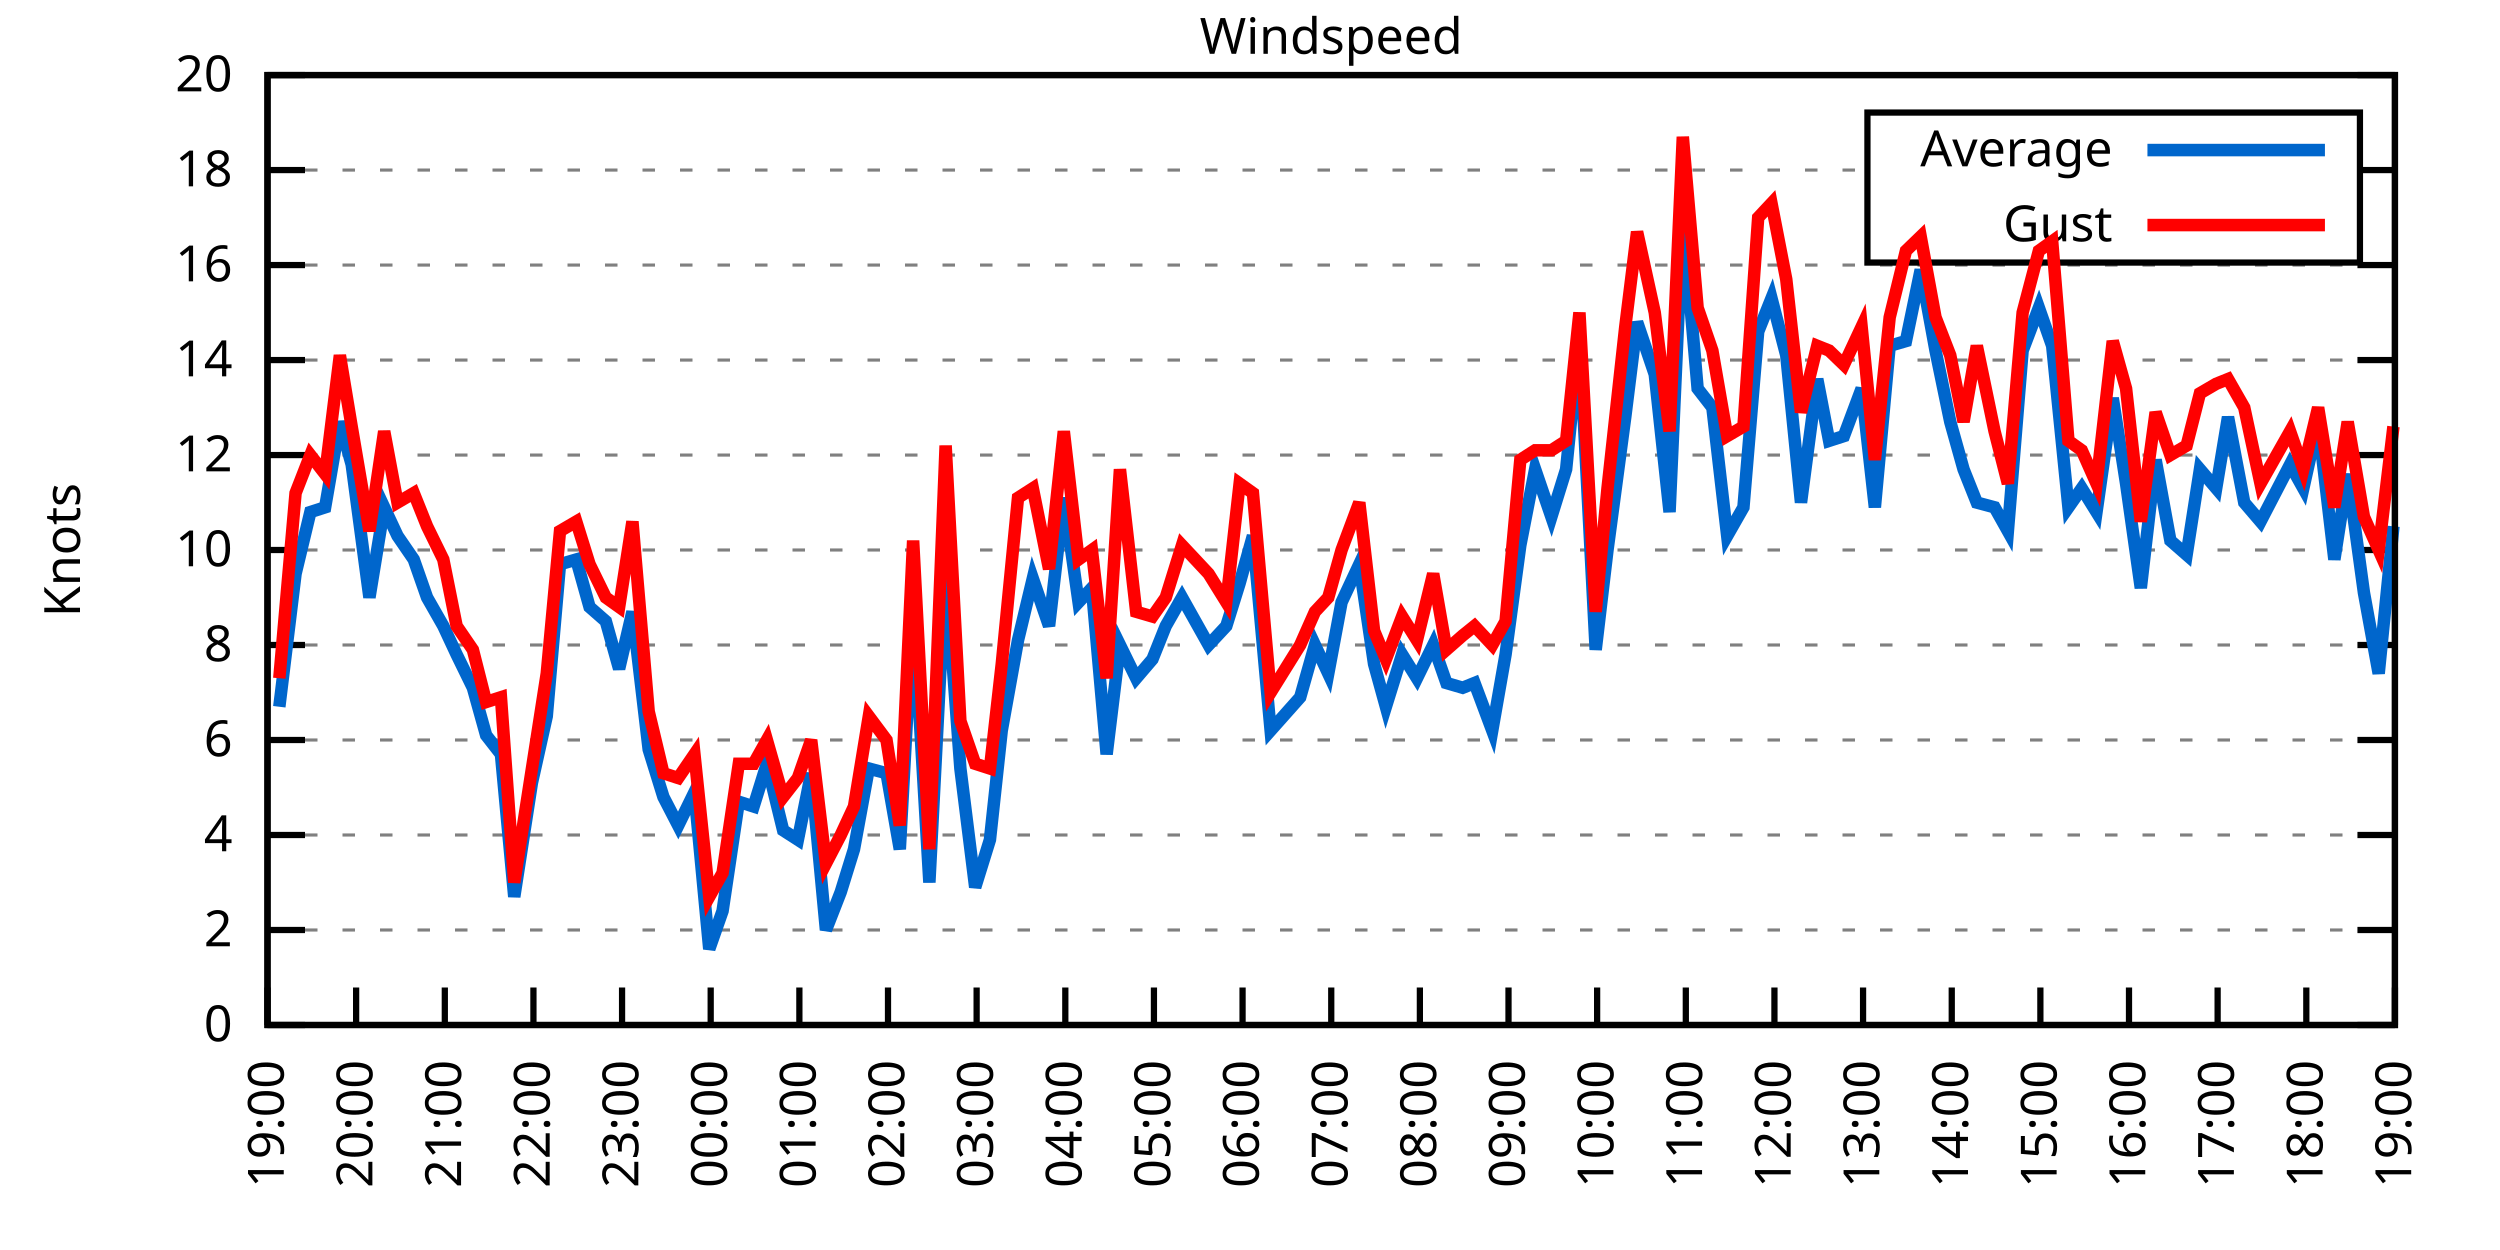
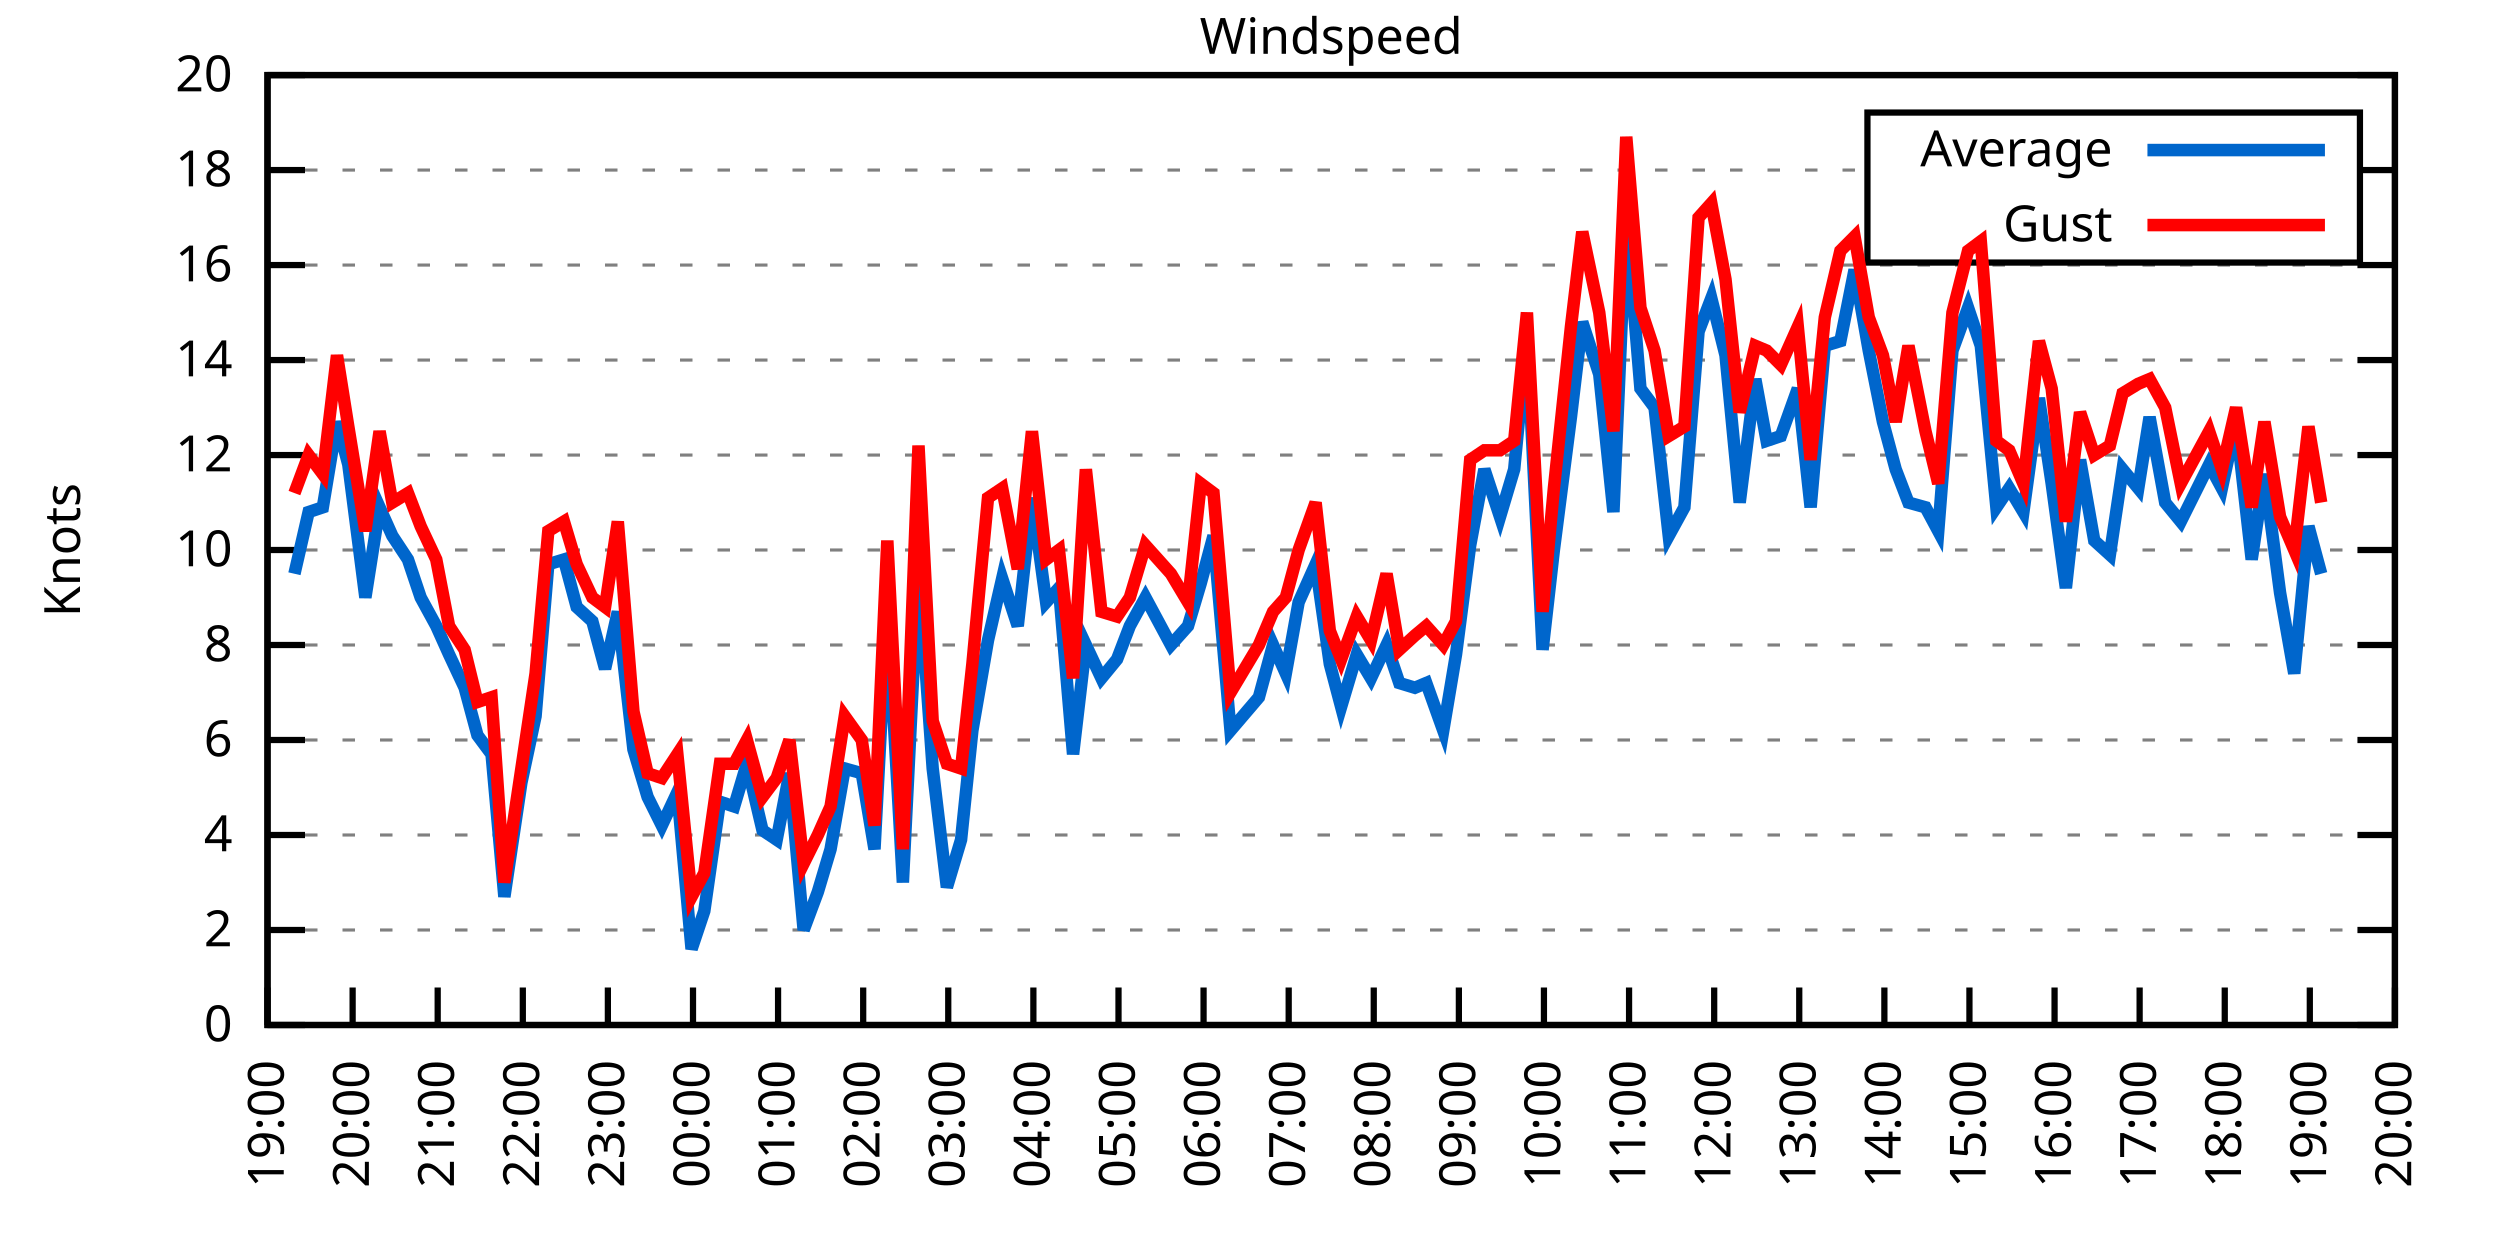
<svg xmlns="http://www.w3.org/2000/svg" xmlns:xlink="http://www.w3.org/1999/xlink" width="400" height="200" viewBox="0 0 400 200">
  <g id="gnuplot_canvas">
    <rect x="0" y="0" width="400" height="200" fill="none" />
    <defs>
      <circle id="gpDot" r="0.5" stroke-width="0.5" stroke="currentColor" />
      <path id="gpPt0" stroke-width="0.333" stroke="currentColor" d="M-1,0 h2 M0,-1 v2" />
      <path id="gpPt1" stroke-width="0.333" stroke="currentColor" d="M-1,-1 L1,1 M1,-1 L-1,1" />
      <path id="gpPt2" stroke-width="0.333" stroke="currentColor" d="M-1,0 L1,0 M0,-1 L0,1 M-1,-1 L1,1 M-1,1 L1,-1" />
      <rect id="gpPt3" stroke-width="0.333" stroke="currentColor" x="-1" y="-1" width="2" height="2" />
      <rect id="gpPt4" stroke-width="0.333" stroke="currentColor" fill="currentColor" x="-1" y="-1" width="2" height="2" />
      <circle id="gpPt5" stroke-width="0.333" stroke="currentColor" cx="0" cy="0" r="1" />
      <use xlink:href="#gpPt5" id="gpPt6" fill="currentColor" stroke="none" />
      <path id="gpPt7" stroke-width="0.333" stroke="currentColor" d="M0,-1.33 L-1.33,0.67 L1.33,0.67 z" />
      <use xlink:href="#gpPt7" id="gpPt8" fill="currentColor" stroke="none" />
      <use xlink:href="#gpPt7" id="gpPt9" stroke="currentColor" transform="rotate(180)" />
      <use xlink:href="#gpPt9" id="gpPt10" fill="currentColor" stroke="none" />
      <use xlink:href="#gpPt3" id="gpPt11" stroke="currentColor" transform="rotate(45)" />
      <use xlink:href="#gpPt11" id="gpPt12" fill="currentColor" stroke="none" />
      <path id="gpPt13" stroke-width="0.333" stroke="currentColor" d="M0,1.330 L1.265,0.411 L0.782,-1.067 L-0.782,-1.076 L-1.265,0.411 z" />
      <use xlink:href="#gpPt13" id="gpPt14" fill="currentColor" stroke="none" />
      <filter id="textbox" filterUnits="objectBoundingBox" x="0" y="0" height="1" width="1">
        <feFlood flood-color="white" flood-opacity="1" result="bgnd" />
        <feComposite in="SourceGraphic" in2="bgnd" operator="atop" />
      </filter>
      <filter id="greybox" filterUnits="objectBoundingBox" x="0" y="0" height="1" width="1">
        <feFlood flood-color="lightgrey" flood-opacity="1" result="grey" />
        <feComposite in="SourceGraphic" in2="grey" operator="atop" />
      </filter>
    </defs>
    <g fill="none" color="white" stroke="currentColor" stroke-width="1.00" stroke-linecap="butt" stroke-linejoin="miter">
</g>
    <g fill="none" color="black" stroke="currentColor" stroke-width="1.00" stroke-linecap="butt" stroke-linejoin="miter">
      <g stroke="none" shape-rendering="crispEdges">
        <polygon fill="rgb(255, 255, 255)" points="42.80,164.00 383.18,164.00 383.18,12.02 42.80,12.02 " />
      </g>
    </g>
    <g fill="none" color="black" stroke="currentColor" stroke-width="1.00" stroke-linecap="butt" stroke-linejoin="miter">
</g>
    <g fill="none" color="black" stroke="black" stroke-width="0.50" stroke-linecap="butt" stroke-linejoin="miter">
</g>
    <g fill="none" color="gray" stroke="currentColor" stroke-width="0.50" stroke-linecap="butt" stroke-linejoin="miter">
      <path stroke="gray" stroke-dasharray="2,4" class="gridline" d="M42.80,164.00 L383.19,164.00  " />
    </g>
    <g fill="none" color="gray" stroke="gray" stroke-width="1.00" stroke-linecap="butt" stroke-linejoin="miter">
</g>
    <g fill="none" color="black" stroke="currentColor" stroke-width="1.00" stroke-linecap="butt" stroke-linejoin="miter">
      <path stroke="black" d="M42.80,164.00 L48.80,164.00 M383.19,164.00 L377.19,164.00  " />
      <g transform="translate(37.20,166.60)" stroke="none" fill="black" font-family="Sans" font-size="8.00" text-anchor="end">
        <text>
          <tspan font-family="Sans"> 0</tspan>
        </text>
      </g>
    </g>
    <g fill="none" color="black" stroke="currentColor" stroke-width="1.00" stroke-linecap="butt" stroke-linejoin="miter">
</g>
    <g fill="none" color="black" stroke="black" stroke-width="0.50" stroke-linecap="butt" stroke-linejoin="miter">
</g>
    <g fill="none" color="gray" stroke="currentColor" stroke-width="0.50" stroke-linecap="butt" stroke-linejoin="miter">
      <path stroke="gray" stroke-dasharray="2,4" class="gridline" d="M42.80,148.80 L383.19,148.80  " />
    </g>
    <g fill="none" color="gray" stroke="gray" stroke-width="1.00" stroke-linecap="butt" stroke-linejoin="miter">
</g>
    <g fill="none" color="black" stroke="currentColor" stroke-width="1.00" stroke-linecap="butt" stroke-linejoin="miter">
      <path stroke="black" d="M42.80,148.80 L48.80,148.80 M383.19,148.80 L377.19,148.80  " />
      <g transform="translate(37.20,151.40)" stroke="none" fill="black" font-family="Sans" font-size="8.00" text-anchor="end">
        <text>
          <tspan font-family="Sans"> 2</tspan>
        </text>
      </g>
    </g>
    <g fill="none" color="black" stroke="currentColor" stroke-width="1.00" stroke-linecap="butt" stroke-linejoin="miter">
</g>
    <g fill="none" color="black" stroke="black" stroke-width="0.50" stroke-linecap="butt" stroke-linejoin="miter">
</g>
    <g fill="none" color="gray" stroke="currentColor" stroke-width="0.50" stroke-linecap="butt" stroke-linejoin="miter">
      <path stroke="gray" stroke-dasharray="2,4" class="gridline" d="M42.80,133.60 L383.19,133.60  " />
    </g>
    <g fill="none" color="gray" stroke="gray" stroke-width="1.00" stroke-linecap="butt" stroke-linejoin="miter">
</g>
    <g fill="none" color="black" stroke="currentColor" stroke-width="1.00" stroke-linecap="butt" stroke-linejoin="miter">
      <path stroke="black" d="M42.80,133.60 L48.80,133.60 M383.19,133.60 L377.19,133.60  " />
      <g transform="translate(37.20,136.20)" stroke="none" fill="black" font-family="Sans" font-size="8.00" text-anchor="end">
        <text>
          <tspan font-family="Sans"> 4</tspan>
        </text>
      </g>
    </g>
    <g fill="none" color="black" stroke="currentColor" stroke-width="1.00" stroke-linecap="butt" stroke-linejoin="miter">
</g>
    <g fill="none" color="black" stroke="black" stroke-width="0.50" stroke-linecap="butt" stroke-linejoin="miter">
</g>
    <g fill="none" color="gray" stroke="currentColor" stroke-width="0.50" stroke-linecap="butt" stroke-linejoin="miter">
      <path stroke="gray" stroke-dasharray="2,4" class="gridline" d="M42.80,118.40 L383.19,118.40  " />
    </g>
    <g fill="none" color="gray" stroke="gray" stroke-width="1.00" stroke-linecap="butt" stroke-linejoin="miter">
</g>
    <g fill="none" color="black" stroke="currentColor" stroke-width="1.00" stroke-linecap="butt" stroke-linejoin="miter">
      <path stroke="black" d="M42.80,118.40 L48.80,118.40 M383.19,118.40 L377.19,118.40  " />
      <g transform="translate(37.20,121.00)" stroke="none" fill="black" font-family="Sans" font-size="8.00" text-anchor="end">
        <text>
          <tspan font-family="Sans"> 6</tspan>
        </text>
      </g>
    </g>
    <g fill="none" color="black" stroke="currentColor" stroke-width="1.00" stroke-linecap="butt" stroke-linejoin="miter">
</g>
    <g fill="none" color="black" stroke="black" stroke-width="0.50" stroke-linecap="butt" stroke-linejoin="miter">
</g>
    <g fill="none" color="gray" stroke="currentColor" stroke-width="0.50" stroke-linecap="butt" stroke-linejoin="miter">
      <path stroke="gray" stroke-dasharray="2,4" class="gridline" d="M42.80,103.20 L383.19,103.20  " />
    </g>
    <g fill="none" color="gray" stroke="gray" stroke-width="1.00" stroke-linecap="butt" stroke-linejoin="miter">
</g>
    <g fill="none" color="black" stroke="currentColor" stroke-width="1.00" stroke-linecap="butt" stroke-linejoin="miter">
      <path stroke="black" d="M42.80,103.20 L48.80,103.20 M383.19,103.20 L377.19,103.20  " />
      <g transform="translate(37.20,105.80)" stroke="none" fill="black" font-family="Sans" font-size="8.00" text-anchor="end">
        <text>
          <tspan font-family="Sans"> 8</tspan>
        </text>
      </g>
    </g>
    <g fill="none" color="black" stroke="currentColor" stroke-width="1.00" stroke-linecap="butt" stroke-linejoin="miter">
</g>
    <g fill="none" color="black" stroke="black" stroke-width="0.50" stroke-linecap="butt" stroke-linejoin="miter">
</g>
    <g fill="none" color="gray" stroke="currentColor" stroke-width="0.50" stroke-linecap="butt" stroke-linejoin="miter">
      <path stroke="gray" stroke-dasharray="2,4" class="gridline" d="M42.80,88.00 L383.19,88.00  " />
    </g>
    <g fill="none" color="gray" stroke="gray" stroke-width="1.00" stroke-linecap="butt" stroke-linejoin="miter">
</g>
    <g fill="none" color="black" stroke="currentColor" stroke-width="1.00" stroke-linecap="butt" stroke-linejoin="miter">
      <path stroke="black" d="M42.80,88.00 L48.80,88.00 M383.19,88.00 L377.19,88.00  " />
      <g transform="translate(37.20,90.60)" stroke="none" fill="black" font-family="Sans" font-size="8.00" text-anchor="end">
        <text>
          <tspan font-family="Sans"> 10</tspan>
        </text>
      </g>
    </g>
    <g fill="none" color="black" stroke="currentColor" stroke-width="1.00" stroke-linecap="butt" stroke-linejoin="miter">
</g>
    <g fill="none" color="black" stroke="black" stroke-width="0.50" stroke-linecap="butt" stroke-linejoin="miter">
</g>
    <g fill="none" color="gray" stroke="currentColor" stroke-width="0.50" stroke-linecap="butt" stroke-linejoin="miter">
      <path stroke="gray" stroke-dasharray="2,4" class="gridline" d="M42.80,72.81 L383.19,72.81  " />
    </g>
    <g fill="none" color="gray" stroke="gray" stroke-width="1.00" stroke-linecap="butt" stroke-linejoin="miter">
</g>
    <g fill="none" color="black" stroke="currentColor" stroke-width="1.00" stroke-linecap="butt" stroke-linejoin="miter">
      <path stroke="black" d="M42.80,72.81 L48.80,72.81 M383.19,72.81 L377.19,72.81  " />
      <g transform="translate(37.20,75.41)" stroke="none" fill="black" font-family="Sans" font-size="8.00" text-anchor="end">
        <text>
          <tspan font-family="Sans"> 12</tspan>
        </text>
      </g>
    </g>
    <g fill="none" color="black" stroke="currentColor" stroke-width="1.00" stroke-linecap="butt" stroke-linejoin="miter">
</g>
    <g fill="none" color="black" stroke="black" stroke-width="0.50" stroke-linecap="butt" stroke-linejoin="miter">
</g>
    <g fill="none" color="gray" stroke="currentColor" stroke-width="0.50" stroke-linecap="butt" stroke-linejoin="miter">
      <path stroke="gray" stroke-dasharray="2,4" class="gridline" d="M42.80,57.61 L383.19,57.61  " />
    </g>
    <g fill="none" color="gray" stroke="gray" stroke-width="1.00" stroke-linecap="butt" stroke-linejoin="miter">
</g>
    <g fill="none" color="black" stroke="currentColor" stroke-width="1.00" stroke-linecap="butt" stroke-linejoin="miter">
      <path stroke="black" d="M42.80,57.61 L48.80,57.61 M383.19,57.61 L377.19,57.61  " />
      <g transform="translate(37.20,60.21)" stroke="none" fill="black" font-family="Sans" font-size="8.00" text-anchor="end">
        <text>
          <tspan font-family="Sans"> 14</tspan>
        </text>
      </g>
    </g>
    <g fill="none" color="black" stroke="currentColor" stroke-width="1.00" stroke-linecap="butt" stroke-linejoin="miter">
</g>
    <g fill="none" color="black" stroke="black" stroke-width="0.50" stroke-linecap="butt" stroke-linejoin="miter">
</g>
    <g fill="none" color="gray" stroke="currentColor" stroke-width="0.50" stroke-linecap="butt" stroke-linejoin="miter">
      <path stroke="gray" stroke-dasharray="2,4" class="gridline" d="M42.80,42.41 L383.19,42.41  " />
    </g>
    <g fill="none" color="gray" stroke="gray" stroke-width="1.00" stroke-linecap="butt" stroke-linejoin="miter">
</g>
    <g fill="none" color="black" stroke="currentColor" stroke-width="1.00" stroke-linecap="butt" stroke-linejoin="miter">
      <path stroke="black" d="M42.80,42.41 L48.80,42.41 M383.19,42.41 L377.19,42.41  " />
      <g transform="translate(37.20,45.01)" stroke="none" fill="black" font-family="Sans" font-size="8.00" text-anchor="end">
        <text>
          <tspan font-family="Sans"> 16</tspan>
        </text>
      </g>
    </g>
    <g fill="none" color="black" stroke="currentColor" stroke-width="1.00" stroke-linecap="butt" stroke-linejoin="miter">
</g>
    <g fill="none" color="black" stroke="black" stroke-width="0.50" stroke-linecap="butt" stroke-linejoin="miter">
</g>
    <g fill="none" color="gray" stroke="currentColor" stroke-width="0.50" stroke-linecap="butt" stroke-linejoin="miter">
      <path stroke="gray" stroke-dasharray="2,4" class="gridline" d="M42.80,27.21 L298.79,27.21 M377.59,27.21 L383.19,27.21  " />
    </g>
    <g fill="none" color="gray" stroke="gray" stroke-width="1.00" stroke-linecap="butt" stroke-linejoin="miter">
</g>
    <g fill="none" color="black" stroke="currentColor" stroke-width="1.00" stroke-linecap="butt" stroke-linejoin="miter">
      <path stroke="black" d="M42.80,27.21 L48.80,27.21 M383.19,27.21 L377.19,27.21  " />
      <g transform="translate(37.20,29.81)" stroke="none" fill="black" font-family="Sans" font-size="8.00" text-anchor="end">
        <text>
          <tspan font-family="Sans"> 18</tspan>
        </text>
      </g>
    </g>
    <g fill="none" color="black" stroke="currentColor" stroke-width="1.00" stroke-linecap="butt" stroke-linejoin="miter">
</g>
    <g fill="none" color="black" stroke="black" stroke-width="0.50" stroke-linecap="butt" stroke-linejoin="miter">
</g>
    <g fill="none" color="gray" stroke="currentColor" stroke-width="0.50" stroke-linecap="butt" stroke-linejoin="miter">
      <path stroke="gray" stroke-dasharray="2,4" class="gridline" d="M42.80,12.01 L383.19,12.01  " />
    </g>
    <g fill="none" color="gray" stroke="gray" stroke-width="1.00" stroke-linecap="butt" stroke-linejoin="miter">
</g>
    <g fill="none" color="black" stroke="currentColor" stroke-width="1.00" stroke-linecap="butt" stroke-linejoin="miter">
      <path stroke="black" d="M42.80,12.01 L48.80,12.01 M383.19,12.01 L377.19,12.01  " />
      <g transform="translate(37.20,14.61)" stroke="none" fill="black" font-family="Sans" font-size="8.00" text-anchor="end">
        <text>
          <tspan font-family="Sans"> 20</tspan>
        </text>
      </g>
    </g>
    <g fill="none" color="black" stroke="currentColor" stroke-width="1.00" stroke-linecap="butt" stroke-linejoin="miter">
      <path stroke="black" d="M42.80,164.00 L42.80,158.00  " />
      <g transform="translate(45.40,169.60) rotate(270.00)" stroke="none" fill="black" font-family="Sans" font-size="8.00" text-anchor="end">
        <text>
          <tspan font-family="Sans">19:00</tspan>
        </text>
      </g>
    </g>
    <g fill="none" color="black" stroke="currentColor" stroke-width="1.00" stroke-linecap="butt" stroke-linejoin="miter">
-       <path stroke="black" d="M56.98,164.00 L56.98,158.00  " />
-       <g transform="translate(59.58,169.60) rotate(270.00)" stroke="none" fill="black" font-family="Sans" font-size="8.00" text-anchor="end">
+       <path stroke="black" d="M56.42,164.00 L56.42,158.00  " />
+       <g transform="translate(59.02,169.60) rotate(270.00)" stroke="none" fill="black" font-family="Sans" font-size="8.00" text-anchor="end">
        <text>
          <tspan font-family="Sans">20:00</tspan>
        </text>
      </g>
    </g>
    <g fill="none" color="black" stroke="currentColor" stroke-width="1.00" stroke-linecap="butt" stroke-linejoin="miter">
-       <path stroke="black" d="M71.17,164.00 L71.17,158.00  " />
-       <g transform="translate(73.77,169.60) rotate(270.00)" stroke="none" fill="black" font-family="Sans" font-size="8.00" text-anchor="end">
+       <path stroke="black" d="M70.03,164.00 L70.03,158.00  " />
+       <g transform="translate(72.63,169.60) rotate(270.00)" stroke="none" fill="black" font-family="Sans" font-size="8.00" text-anchor="end">
        <text>
          <tspan font-family="Sans">21:00</tspan>
        </text>
      </g>
    </g>
    <g fill="none" color="black" stroke="currentColor" stroke-width="1.00" stroke-linecap="butt" stroke-linejoin="miter">
-       <path stroke="black" d="M85.35,164.00 L85.35,158.00  " />
-       <g transform="translate(87.95,169.60) rotate(270.00)" stroke="none" fill="black" font-family="Sans" font-size="8.00" text-anchor="end">
+       <path stroke="black" d="M83.65,164.00 L83.65,158.00  " />
+       <g transform="translate(86.25,169.60) rotate(270.00)" stroke="none" fill="black" font-family="Sans" font-size="8.00" text-anchor="end">
        <text>
          <tspan font-family="Sans">22:00</tspan>
        </text>
      </g>
    </g>
    <g fill="none" color="black" stroke="currentColor" stroke-width="1.00" stroke-linecap="butt" stroke-linejoin="miter">
-       <path stroke="black" d="M99.53,164.00 L99.53,158.00  " />
-       <g transform="translate(102.13,169.60) rotate(270.00)" stroke="none" fill="black" font-family="Sans" font-size="8.00" text-anchor="end">
+       <path stroke="black" d="M97.26,164.00 L97.26,158.00  " />
+       <g transform="translate(99.86,169.60) rotate(270.00)" stroke="none" fill="black" font-family="Sans" font-size="8.00" text-anchor="end">
        <text>
          <tspan font-family="Sans">23:00</tspan>
        </text>
      </g>
    </g>
    <g fill="none" color="black" stroke="currentColor" stroke-width="1.00" stroke-linecap="butt" stroke-linejoin="miter">
-       <path stroke="black" d="M113.71,164.00 L113.71,158.00  " />
-       <g transform="translate(116.31,169.60) rotate(270.00)" stroke="none" fill="black" font-family="Sans" font-size="8.00" text-anchor="end">
+       <path stroke="black" d="M110.88,164.00 L110.88,158.00  " />
+       <g transform="translate(113.48,169.60) rotate(270.00)" stroke="none" fill="black" font-family="Sans" font-size="8.00" text-anchor="end">
        <text>
          <tspan font-family="Sans">00:00</tspan>
        </text>
      </g>
    </g>
    <g fill="none" color="black" stroke="currentColor" stroke-width="1.00" stroke-linecap="butt" stroke-linejoin="miter">
-       <path stroke="black" d="M127.90,164.00 L127.90,158.00  " />
-       <g transform="translate(130.50,169.60) rotate(270.00)" stroke="none" fill="black" font-family="Sans" font-size="8.00" text-anchor="end">
+       <path stroke="black" d="M124.49,164.00 L124.49,158.00  " />
+       <g transform="translate(127.09,169.60) rotate(270.00)" stroke="none" fill="black" font-family="Sans" font-size="8.00" text-anchor="end">
        <text>
          <tspan font-family="Sans">01:00</tspan>
        </text>
      </g>
    </g>
    <g fill="none" color="black" stroke="currentColor" stroke-width="1.00" stroke-linecap="butt" stroke-linejoin="miter">
-       <path stroke="black" d="M142.08,164.00 L142.08,158.00  " />
-       <g transform="translate(144.68,169.60) rotate(270.00)" stroke="none" fill="black" font-family="Sans" font-size="8.00" text-anchor="end">
+       <path stroke="black" d="M138.11,164.00 L138.11,158.00  " />
+       <g transform="translate(140.71,169.60) rotate(270.00)" stroke="none" fill="black" font-family="Sans" font-size="8.00" text-anchor="end">
        <text>
          <tspan font-family="Sans">02:00</tspan>
        </text>
      </g>
    </g>
    <g fill="none" color="black" stroke="currentColor" stroke-width="1.00" stroke-linecap="butt" stroke-linejoin="miter">
-       <path stroke="black" d="M156.26,164.00 L156.26,158.00  " />
-       <g transform="translate(158.86,169.60) rotate(270.00)" stroke="none" fill="black" font-family="Sans" font-size="8.00" text-anchor="end">
+       <path stroke="black" d="M151.72,164.00 L151.72,158.00  " />
+       <g transform="translate(154.32,169.60) rotate(270.00)" stroke="none" fill="black" font-family="Sans" font-size="8.00" text-anchor="end">
        <text>
          <tspan font-family="Sans">03:00</tspan>
        </text>
      </g>
    </g>
    <g fill="none" color="black" stroke="currentColor" stroke-width="1.00" stroke-linecap="butt" stroke-linejoin="miter">
-       <path stroke="black" d="M170.45,164.00 L170.45,158.00  " />
-       <g transform="translate(173.05,169.60) rotate(270.00)" stroke="none" fill="black" font-family="Sans" font-size="8.00" text-anchor="end">
+       <path stroke="black" d="M165.34,164.00 L165.34,158.00  " />
+       <g transform="translate(167.94,169.60) rotate(270.00)" stroke="none" fill="black" font-family="Sans" font-size="8.00" text-anchor="end">
        <text>
          <tspan font-family="Sans">04:00</tspan>
        </text>
      </g>
    </g>
    <g fill="none" color="black" stroke="currentColor" stroke-width="1.00" stroke-linecap="butt" stroke-linejoin="miter">
-       <path stroke="black" d="M184.63,164.00 L184.63,158.00  " />
-       <g transform="translate(187.23,169.60) rotate(270.00)" stroke="none" fill="black" font-family="Sans" font-size="8.00" text-anchor="end">
+       <path stroke="black" d="M178.96,164.00 L178.96,158.00  " />
+       <g transform="translate(181.56,169.60) rotate(270.00)" stroke="none" fill="black" font-family="Sans" font-size="8.00" text-anchor="end">
        <text>
          <tspan font-family="Sans">05:00</tspan>
        </text>
      </g>
    </g>
    <g fill="none" color="black" stroke="currentColor" stroke-width="1.00" stroke-linecap="butt" stroke-linejoin="miter">
-       <path stroke="black" d="M198.81,164.00 L198.81,158.00  " />
-       <g transform="translate(201.41,169.60) rotate(270.00)" stroke="none" fill="black" font-family="Sans" font-size="8.00" text-anchor="end">
+       <path stroke="black" d="M192.57,164.00 L192.57,158.00  " />
+       <g transform="translate(195.17,169.60) rotate(270.00)" stroke="none" fill="black" font-family="Sans" font-size="8.00" text-anchor="end">
        <text>
          <tspan font-family="Sans">06:00</tspan>
        </text>
      </g>
    </g>
    <g fill="none" color="black" stroke="currentColor" stroke-width="1.00" stroke-linecap="butt" stroke-linejoin="miter">
-       <path stroke="black" d="M213.00,164.00 L213.00,158.00  " />
-       <g transform="translate(215.60,169.60) rotate(270.00)" stroke="none" fill="black" font-family="Sans" font-size="8.00" text-anchor="end">
+       <path stroke="black" d="M206.19,164.00 L206.19,158.00  " />
+       <g transform="translate(208.79,169.60) rotate(270.00)" stroke="none" fill="black" font-family="Sans" font-size="8.00" text-anchor="end">
        <text>
          <tspan font-family="Sans">07:00</tspan>
        </text>
      </g>
    </g>
    <g fill="none" color="black" stroke="currentColor" stroke-width="1.00" stroke-linecap="butt" stroke-linejoin="miter">
-       <path stroke="black" d="M227.18,164.00 L227.18,158.00  " />
-       <g transform="translate(229.78,169.60) rotate(270.00)" stroke="none" fill="black" font-family="Sans" font-size="8.00" text-anchor="end">
+       <path stroke="black" d="M219.80,164.00 L219.80,158.00  " />
+       <g transform="translate(222.40,169.60) rotate(270.00)" stroke="none" fill="black" font-family="Sans" font-size="8.00" text-anchor="end">
        <text>
          <tspan font-family="Sans">08:00</tspan>
        </text>
      </g>
    </g>
    <g fill="none" color="black" stroke="currentColor" stroke-width="1.00" stroke-linecap="butt" stroke-linejoin="miter">
-       <path stroke="black" d="M241.36,164.00 L241.36,158.00  " />
-       <g transform="translate(243.96,169.60) rotate(270.00)" stroke="none" fill="black" font-family="Sans" font-size="8.00" text-anchor="end">
+       <path stroke="black" d="M233.42,164.00 L233.42,158.00  " />
+       <g transform="translate(236.02,169.60) rotate(270.00)" stroke="none" fill="black" font-family="Sans" font-size="8.00" text-anchor="end">
        <text>
          <tspan font-family="Sans">09:00</tspan>
        </text>
      </g>
    </g>
    <g fill="none" color="black" stroke="currentColor" stroke-width="1.00" stroke-linecap="butt" stroke-linejoin="miter">
-       <path stroke="black" d="M255.54,164.00 L255.54,158.00  " />
-       <g transform="translate(258.14,169.60) rotate(270.00)" stroke="none" fill="black" font-family="Sans" font-size="8.00" text-anchor="end">
+       <path stroke="black" d="M247.03,164.00 L247.03,158.00  " />
+       <g transform="translate(249.63,169.60) rotate(270.00)" stroke="none" fill="black" font-family="Sans" font-size="8.00" text-anchor="end">
        <text>
          <tspan font-family="Sans">10:00</tspan>
        </text>
      </g>
    </g>
    <g fill="none" color="black" stroke="currentColor" stroke-width="1.00" stroke-linecap="butt" stroke-linejoin="miter">
-       <path stroke="black" d="M269.73,164.00 L269.73,158.00  " />
-       <g transform="translate(272.33,169.60) rotate(270.00)" stroke="none" fill="black" font-family="Sans" font-size="8.00" text-anchor="end">
+       <path stroke="black" d="M260.65,164.00 L260.65,158.00  " />
+       <g transform="translate(263.25,169.60) rotate(270.00)" stroke="none" fill="black" font-family="Sans" font-size="8.00" text-anchor="end">
        <text>
          <tspan font-family="Sans">11:00</tspan>
        </text>
      </g>
    </g>
    <g fill="none" color="black" stroke="currentColor" stroke-width="1.00" stroke-linecap="butt" stroke-linejoin="miter">
-       <path stroke="black" d="M283.91,164.00 L283.91,158.00  " />
-       <g transform="translate(286.51,169.60) rotate(270.00)" stroke="none" fill="black" font-family="Sans" font-size="8.00" text-anchor="end">
+       <path stroke="black" d="M274.27,164.00 L274.27,158.00  " />
+       <g transform="translate(276.87,169.60) rotate(270.00)" stroke="none" fill="black" font-family="Sans" font-size="8.00" text-anchor="end">
        <text>
          <tspan font-family="Sans">12:00</tspan>
        </text>
      </g>
    </g>
    <g fill="none" color="black" stroke="currentColor" stroke-width="1.00" stroke-linecap="butt" stroke-linejoin="miter">
-       <path stroke="black" d="M298.09,164.00 L298.09,158.00  " />
-       <g transform="translate(300.69,169.60) rotate(270.00)" stroke="none" fill="black" font-family="Sans" font-size="8.00" text-anchor="end">
+       <path stroke="black" d="M287.88,164.00 L287.88,158.00  " />
+       <g transform="translate(290.48,169.60) rotate(270.00)" stroke="none" fill="black" font-family="Sans" font-size="8.00" text-anchor="end">
        <text>
          <tspan font-family="Sans">13:00</tspan>
        </text>
      </g>
    </g>
    <g fill="none" color="black" stroke="currentColor" stroke-width="1.00" stroke-linecap="butt" stroke-linejoin="miter">
-       <path stroke="black" d="M312.28,164.00 L312.28,158.00  " />
-       <g transform="translate(314.88,169.60) rotate(270.00)" stroke="none" fill="black" font-family="Sans" font-size="8.00" text-anchor="end">
+       <path stroke="black" d="M301.50,164.00 L301.50,158.00  " />
+       <g transform="translate(304.10,169.60) rotate(270.00)" stroke="none" fill="black" font-family="Sans" font-size="8.00" text-anchor="end">
        <text>
          <tspan font-family="Sans">14:00</tspan>
        </text>
      </g>
    </g>
    <g fill="none" color="black" stroke="currentColor" stroke-width="1.00" stroke-linecap="butt" stroke-linejoin="miter">
-       <path stroke="black" d="M326.46,164.00 L326.46,158.00  " />
-       <g transform="translate(329.06,169.60) rotate(270.00)" stroke="none" fill="black" font-family="Sans" font-size="8.00" text-anchor="end">
+       <path stroke="black" d="M315.11,164.00 L315.11,158.00  " />
+       <g transform="translate(317.71,169.60) rotate(270.00)" stroke="none" fill="black" font-family="Sans" font-size="8.00" text-anchor="end">
        <text>
          <tspan font-family="Sans">15:00</tspan>
        </text>
      </g>
    </g>
    <g fill="none" color="black" stroke="currentColor" stroke-width="1.00" stroke-linecap="butt" stroke-linejoin="miter">
-       <path stroke="black" d="M340.64,164.00 L340.64,158.00  " />
-       <g transform="translate(343.24,169.60) rotate(270.00)" stroke="none" fill="black" font-family="Sans" font-size="8.00" text-anchor="end">
+       <path stroke="black" d="M328.73,164.00 L328.73,158.00  " />
+       <g transform="translate(331.33,169.60) rotate(270.00)" stroke="none" fill="black" font-family="Sans" font-size="8.00" text-anchor="end">
        <text>
          <tspan font-family="Sans">16:00</tspan>
        </text>
      </g>
    </g>
    <g fill="none" color="black" stroke="currentColor" stroke-width="1.00" stroke-linecap="butt" stroke-linejoin="miter">
-       <path stroke="black" d="M354.82,164.00 L354.82,158.00  " />
-       <g transform="translate(357.42,169.60) rotate(270.00)" stroke="none" fill="black" font-family="Sans" font-size="8.00" text-anchor="end">
+       <path stroke="black" d="M342.34,164.00 L342.34,158.00  " />
+       <g transform="translate(344.94,169.60) rotate(270.00)" stroke="none" fill="black" font-family="Sans" font-size="8.00" text-anchor="end">
        <text>
          <tspan font-family="Sans">17:00</tspan>
        </text>
      </g>
    </g>
    <g fill="none" color="black" stroke="currentColor" stroke-width="1.00" stroke-linecap="butt" stroke-linejoin="miter">
-       <path stroke="black" d="M369.01,164.00 L369.01,158.00  " />
-       <g transform="translate(371.61,169.60) rotate(270.00)" stroke="none" fill="black" font-family="Sans" font-size="8.00" text-anchor="end">
+       <path stroke="black" d="M355.96,164.00 L355.96,158.00  " />
+       <g transform="translate(358.56,169.60) rotate(270.00)" stroke="none" fill="black" font-family="Sans" font-size="8.00" text-anchor="end">
        <text>
          <tspan font-family="Sans">18:00</tspan>
+         </text>
+       </g>
+     </g>
+     <g fill="none" color="black" stroke="currentColor" stroke-width="1.00" stroke-linecap="butt" stroke-linejoin="miter">
+       <path stroke="black" d="M369.57,164.00 L369.57,158.00  " />
+       <g transform="translate(372.17,169.60) rotate(270.00)" stroke="none" fill="black" font-family="Sans" font-size="8.00" text-anchor="end">
+         <text>
+           <tspan font-family="Sans">19:00</tspan>
        </text>
      </g>
    </g>
    <g fill="none" color="black" stroke="currentColor" stroke-width="1.00" stroke-linecap="butt" stroke-linejoin="miter">
      <path stroke="black" d="M383.19,164.00 L383.19,158.00  " />
      <g transform="translate(385.79,169.60) rotate(270.00)" stroke="none" fill="black" font-family="Sans" font-size="8.00" text-anchor="end">
        <text>
-           <tspan font-family="Sans">19:00</tspan>
+           <tspan font-family="Sans">20:00</tspan>
        </text>
      </g>
    </g>
    <g fill="none" color="black" stroke="currentColor" stroke-width="1.00" stroke-linecap="butt" stroke-linejoin="miter">
</g>
    <g fill="none" color="black" stroke="currentColor" stroke-width="1.00" stroke-linecap="butt" stroke-linejoin="miter">
      <path stroke="black" d="M42.80,12.01 L42.80,164.00 L383.19,164.00 L383.19,12.01 L42.80,12.01 Z  " />
    </g>
    <g fill="none" color="black" stroke="currentColor" stroke-width="1.00" stroke-linecap="butt" stroke-linejoin="miter">
</g>
    <g fill="none" color="black" stroke="currentColor" stroke-width="1.00" stroke-linecap="butt" stroke-linejoin="miter">
      <path stroke="black" d="M298.79,42.01 L298.79,18.01 L377.59,18.01 L377.59,42.01 L298.79,42.01 Z  " />
    </g>
    <g id="Windspeed_plot_1">
      <g fill="none" color="white" stroke="black" stroke-width="2.00" stroke-linecap="butt" stroke-linejoin="miter">
</g>
      <g fill="none" color="black" stroke="currentColor" stroke-width="2.00" stroke-linecap="butt" stroke-linejoin="miter">
        <g transform="translate(337.99,26.61)" stroke="none" fill="black" font-family="Sans" font-size="8.00" text-anchor="end">
          <text>
            <tspan font-family="Sans">Average</tspan>
          </text>
        </g>
      </g>
      <g fill="none" color="black" stroke="currentColor" stroke-width="2.00" stroke-linecap="butt" stroke-linejoin="miter">
-         <path stroke="rgb(  0, 102, 204)" d="M343.59,24.01 L371.99,24.01 M44.69,113.08 L47.29,91.80 L49.66,81.93 L52.02,81.17 L54.38,67.49 L56.27,74.33   L59.11,95.60 L61.47,81.17 L63.60,85.73 L66.20,89.52 L68.33,95.60 L70.93,100.16 L73.06,104.72 L75.66,110.04   L77.78,117.64 L80.15,120.68 L82.28,143.48 L85.11,125.24 L87.48,114.60 L89.60,90.28 L92.20,89.52 L94.33,97.12   L96.93,99.40 L99.06,107.00 L101.19,97.88 L103.79,119.92 L106.15,127.52 L108.51,132.08 L111.11,126.76 L113.48,151.84   L115.61,145.76 L118.21,128.28 L120.57,129.04 L122.70,122.20 L125.30,132.84 L127.66,134.36 L129.79,123.72 L132.15,148.80   L134.52,142.72 L136.64,135.88 L139.01,122.96 L141.84,123.72 L143.97,135.88 L146.10,97.12 L148.70,141.20 L151.30,91.04   L153.66,122.96 L156.03,141.96 L158.39,134.36 L160.28,116.88 L162.88,102.44 L165.25,92.56 L167.85,100.16 L170.21,79.65   L172.57,96.36 L174.70,94.08 L177.06,120.68 L179.19,103.20 L181.79,108.52 L184.39,105.48 L186.52,100.16 L189.12,95.60   L191.25,99.40 L193.38,103.20 L196.21,100.16 L198.34,93.32 L200.47,85.73 L203.30,116.88 L208.03,111.56 L210.39,103.20   L212.52,107.76 L214.65,96.36 L217.49,90.28 L219.85,106.24 L221.74,113.08 L224.34,104.72 L226.71,108.52 L229.31,103.20   L231.43,109.28 L234.03,110.04 L235.92,109.28 L238.76,116.88 L240.89,104.72 L243.25,87.25 L245.62,75.09 L248.22,82.69   L250.58,75.09 L252.71,53.81 L255.31,103.96 L257.20,88.00 L260.04,66.73 L261.93,51.53 L264.76,59.89 L267.13,81.93   L269.25,34.81 L271.62,62.17 L273.98,65.21 L276.35,85.73 L278.95,81.17 L281.31,53.05 L283.44,47.73 L285.80,56.85   L288.16,80.41 L290.76,60.65 L292.66,70.53 L295.02,69.77 L297.86,62.17 L299.98,81.17 L302.35,55.33 L304.95,54.57   L307.31,43.17 L309.68,56.09 L312.04,67.49 L314.17,75.09 L316.29,80.41 L319.13,81.17 L321.26,84.97 L323.62,56.09   L326.22,49.25 L328.35,55.33 L330.95,81.17 L333.08,78.13 L335.44,81.93 L338.04,63.69 L340.17,77.37 L342.53,94.08   L344.90,73.57 L347.26,86.49 L349.86,88.76 L351.99,75.09 L354.59,78.13 L356.48,66.73 L359.08,80.41 L361.68,83.45   L366.41,74.33 L368.53,78.13 L370.90,67.49 L373.50,89.52 L375.63,75.85 L378.23,94.84 L380.59,107.76 L382.95,84.21    " />
+         <path stroke="rgb(  0, 102, 204)" d="M343.59,24.01 L371.99,24.01 M47.11,91.80 L49.38,81.93 L51.65,81.17 L53.92,67.49 L55.73,74.33 L58.46,95.60   L60.73,81.17 L62.77,85.73 L65.27,89.52 L67.31,95.60 L69.80,100.16 L71.85,104.72 L74.34,110.04 L76.39,117.64   L78.65,120.68 L80.70,143.48 L83.42,125.24 L85.69,114.60 L87.73,90.28 L90.23,89.52 L92.27,97.12 L94.77,99.40   L96.81,107.00 L98.85,97.88 L101.35,119.92 L103.62,127.52 L105.89,132.08 L108.38,126.76 L110.65,151.84 L112.69,145.76   L115.19,128.28 L117.46,129.04 L119.50,122.20 L122.00,132.84 L124.27,134.36 L126.31,123.72 L128.58,148.80 L130.85,142.72   L132.89,135.88 L135.16,122.96 L137.88,123.72 L139.92,135.88 L141.97,97.12 L144.46,141.20 L146.96,91.04 L149.23,122.96   L151.50,141.96 L153.77,134.36 L155.58,116.88 L158.08,102.44 L160.35,92.56 L162.84,100.16 L165.11,79.65 L167.38,96.36   L169.43,94.08 L171.69,120.68 L173.74,103.20 L176.23,108.52 L178.73,105.48 L180.77,100.16 L183.27,95.60 L185.31,99.40   L187.35,103.20 L190.08,100.16 L192.12,93.32 L194.16,85.73 L196.88,116.88 L201.42,111.56 L203.69,103.20 L205.73,107.76   L207.78,96.36 L210.50,90.28 L212.77,106.24 L214.58,113.08 L217.08,104.72 L219.35,108.52 L221.85,103.20 L223.89,109.28   L226.38,110.04 L228.20,109.28 L230.92,116.88 L232.96,104.72 L235.23,87.25 L237.50,75.09 L240.00,82.69 L242.27,75.09   L244.31,53.81 L246.81,103.96 L248.62,88.00 L251.35,66.73 L253.16,51.53 L255.88,59.89 L258.15,81.93 L260.20,34.81   L262.47,62.17 L264.73,65.21 L267.00,85.73 L269.50,81.17 L271.77,53.05 L273.81,47.73 L276.08,56.85 L278.35,80.41   L280.85,60.65 L282.66,70.53 L284.93,69.77 L287.65,62.17 L289.70,81.17 L291.97,55.33 L294.46,54.57 L296.73,43.17   L299.00,56.09 L301.27,67.49 L303.31,75.09 L305.35,80.41 L308.08,81.17 L310.12,84.97 L312.39,56.09 L314.89,49.25   L316.93,55.33 L319.42,81.17 L321.47,78.13 L323.74,81.93 L326.23,63.69 L328.27,77.37 L330.54,94.08 L332.81,73.57   L335.08,86.49 L337.58,88.76 L339.62,75.09 L342.12,78.13 L343.93,66.73 L346.43,80.41 L348.92,83.45 L353.46,74.33   L355.50,78.13 L357.77,67.49 L360.27,89.52 L362.31,75.85 L364.81,94.84 L367.08,107.76 L369.35,84.21 L371.39,91.80    " />
      </g>
    </g>
    <g id="Windspeed_plot_2">
      <g fill="none" color="black" stroke="currentColor" stroke-width="2.00" stroke-linecap="butt" stroke-linejoin="miter">
        <g transform="translate(337.99,38.61)" stroke="none" fill="black" font-family="Sans" font-size="8.00" text-anchor="end">
          <text>
            <tspan font-family="Sans">Gust</tspan>
          </text>
        </g>
      </g>
      <g fill="none" color="black" stroke="currentColor" stroke-width="2.00" stroke-linecap="butt" stroke-linejoin="miter">
-         <path stroke="rgb(255,   0,   0)" d="M343.59,36.01 L371.99,36.01 M44.69,108.52 L47.29,78.89 L49.66,72.81 L52.02,75.85 L54.38,56.85 L56.27,68.25   L59.11,84.97 L61.47,69.01 L63.60,80.41 L66.20,78.89 L68.33,84.21 L70.93,89.52 L73.06,100.16 L75.66,103.96   L77.78,112.32 L80.15,111.56 L82.28,141.20 L85.11,122.96 L87.48,107.76 L89.60,84.97 L92.20,83.45 L94.33,90.28   L96.93,95.60 L99.06,97.12 L101.19,83.45 L103.79,113.84 L106.15,123.72 L108.51,124.48 L111.11,120.68 L113.48,143.48   L115.61,139.68 L118.21,122.20 L120.57,122.20 L122.70,118.40 L125.30,127.52 L127.66,124.48 L129.79,118.40 L132.15,138.16   L134.52,133.60 L136.64,129.04 L139.01,114.60 L141.84,118.40 L143.97,132.08 L146.10,86.49 L148.70,135.88 L151.30,71.29   L153.66,115.36 L156.03,122.20 L158.39,122.96 L160.28,106.24 L162.88,79.65 L165.25,78.13 L167.85,91.04 L170.21,69.01   L172.57,89.52 L174.70,88.00 L177.06,108.52 L179.19,75.09 L181.79,97.88 L184.39,98.64 L186.52,95.60 L189.12,87.25   L191.25,89.52 L193.38,91.80 L196.21,96.36 L198.34,77.37 L200.47,78.89 L203.30,110.80 L208.03,103.20 L210.39,97.88   L212.52,95.60 L214.65,88.00 L217.49,80.41 L219.85,100.92 L221.74,105.48 L224.34,98.64 L226.71,102.44 L229.31,91.80   L231.43,103.96 L234.03,101.68 L235.92,100.16 L238.76,103.20 L240.89,99.40 L243.25,73.57 L245.62,72.05 L248.22,72.05   L250.58,70.53 L252.71,50.01 L255.31,97.88 L257.20,78.13 L260.04,52.29 L261.93,37.09 L264.76,50.01 L267.13,69.01   L269.25,21.89 L271.62,49.25 L273.98,56.09 L276.35,69.77 L278.95,68.25 L281.31,34.81 L283.44,32.53 L285.80,44.69   L288.16,65.97 L290.76,55.33 L292.66,56.09 L295.02,58.37 L297.86,52.29 L299.98,73.57 L302.35,50.77 L304.95,40.13   L307.31,37.85 L309.68,50.77 L312.04,56.85 L314.17,67.49 L316.29,55.33 L319.13,69.01 L321.26,77.37 L323.62,50.01   L326.22,40.13 L328.35,38.61 L330.95,70.53 L333.08,72.05 L335.44,77.37 L338.04,54.57 L340.17,62.17 L342.53,83.45   L344.90,65.97 L347.26,72.81 L349.86,71.29 L351.99,62.93 L354.59,61.41 L356.48,60.65 L359.08,65.21 L361.68,77.37   L366.41,69.01 L368.53,75.09 L370.90,65.21 L373.50,81.17 L375.63,67.49 L378.23,82.69 L380.59,88.00 L382.95,68.25    " />
+         <path stroke="rgb(255,   0,   0)" d="M343.59,36.01 L371.99,36.01 M47.11,78.89 L49.38,72.81 L51.65,75.85 L53.92,56.85 L55.73,68.25 L58.46,84.97   L60.73,69.01 L62.77,80.41 L65.27,78.89 L67.31,84.21 L69.80,89.52 L71.85,100.16 L74.34,103.96 L76.39,112.32   L78.65,111.56 L80.70,141.20 L83.42,122.96 L85.69,107.76 L87.73,84.97 L90.23,83.45 L92.27,90.28 L94.77,95.60   L96.81,97.12 L98.85,83.45 L101.35,113.84 L103.62,123.72 L105.89,124.48 L108.38,120.68 L110.65,143.48 L112.69,139.68   L115.19,122.20 L117.46,122.20 L119.50,118.40 L122.00,127.52 L124.27,124.48 L126.31,118.40 L128.58,138.16 L130.85,133.60   L132.89,129.04 L135.16,114.60 L137.88,118.40 L139.92,132.08 L141.97,86.49 L144.46,135.88 L146.96,71.29 L149.23,115.36   L151.50,122.20 L153.77,122.96 L155.58,106.24 L158.08,79.65 L160.35,78.13 L162.84,91.04 L165.11,69.01 L167.38,89.52   L169.43,88.00 L171.69,108.52 L173.74,75.09 L176.23,97.88 L178.73,98.64 L180.77,95.60 L183.27,87.25 L185.31,89.52   L187.35,91.80 L190.08,96.36 L192.12,77.37 L194.16,78.89 L196.88,110.80 L201.42,103.20 L203.69,97.88 L205.73,95.60   L207.78,88.00 L210.50,80.41 L212.77,100.92 L214.58,105.48 L217.08,98.64 L219.35,102.44 L221.85,91.80 L223.89,103.96   L226.38,101.68 L228.20,100.16 L230.92,103.20 L232.96,99.40 L235.23,73.57 L237.50,72.05 L240.00,72.05 L242.27,70.53   L244.31,50.01 L246.81,97.88 L248.62,78.13 L251.35,52.29 L253.16,37.09 L255.88,50.01 L258.15,69.01 L260.20,21.89   L262.47,49.25 L264.73,56.09 L267.00,69.77 L269.50,68.25 L271.77,34.81 L273.81,32.53 L276.08,44.69 L278.35,65.97   L280.85,55.33 L282.66,56.09 L284.93,58.37 L287.65,52.29 L289.70,73.57 L291.97,50.77 L294.46,40.13 L296.73,37.85   L299.00,50.77 L301.27,56.85 L303.31,67.49 L305.35,55.33 L308.08,69.01 L310.12,77.37 L312.39,50.01 L314.89,40.13   L316.93,38.61 L319.42,70.53 L321.47,72.05 L323.74,77.37 L326.23,54.57 L328.27,62.17 L330.54,83.45 L332.81,65.97   L335.08,72.81 L337.58,71.29 L339.62,62.93 L342.12,61.41 L343.93,60.65 L346.43,65.21 L348.92,77.37 L353.46,69.01   L355.50,75.09 L357.77,65.21 L360.27,81.17 L362.31,67.49 L364.81,82.69 L367.08,88.00 L369.35,68.25 L371.39,80.41    " />
      </g>
    </g>
    <g fill="none" color="black" stroke="currentColor" stroke-width="2.00" stroke-linecap="butt" stroke-linejoin="miter">
</g>
    <g fill="none" color="black" stroke="black" stroke-width="1.00" stroke-linecap="butt" stroke-linejoin="miter">
</g>
    <g fill="none" color="black" stroke="currentColor" stroke-width="1.00" stroke-linecap="butt" stroke-linejoin="miter">
      <path stroke="black" d="M42.80,12.01 L42.80,164.00 L383.19,164.00 L383.19,12.01 L42.80,12.01 Z  " />
      <g transform="translate(12.80,88.01) rotate(270.00)" stroke="none" fill="black" font-family="Sans" font-size="8.00" text-anchor="middle">
        <text>
          <tspan font-family="Sans">Knots</tspan>
        </text>
      </g>
    </g>
    <g fill="none" color="black" stroke="currentColor" stroke-width="1.00" stroke-linecap="butt" stroke-linejoin="miter">
</g>
    <g fill="none" color="black" stroke="currentColor" stroke-width="1.00" stroke-linecap="butt" stroke-linejoin="miter">
      <g transform="translate(212.99,8.61)" stroke="none" fill="black" font-family="Sans" font-size="8.00" text-anchor="middle">
        <text>
          <tspan font-family="Sans">Windspeed</tspan>
        </text>
      </g>
    </g>
    <g fill="none" color="black" stroke="currentColor" stroke-width="1.00" stroke-linecap="butt" stroke-linejoin="miter">
</g>
  </g>
</svg>
